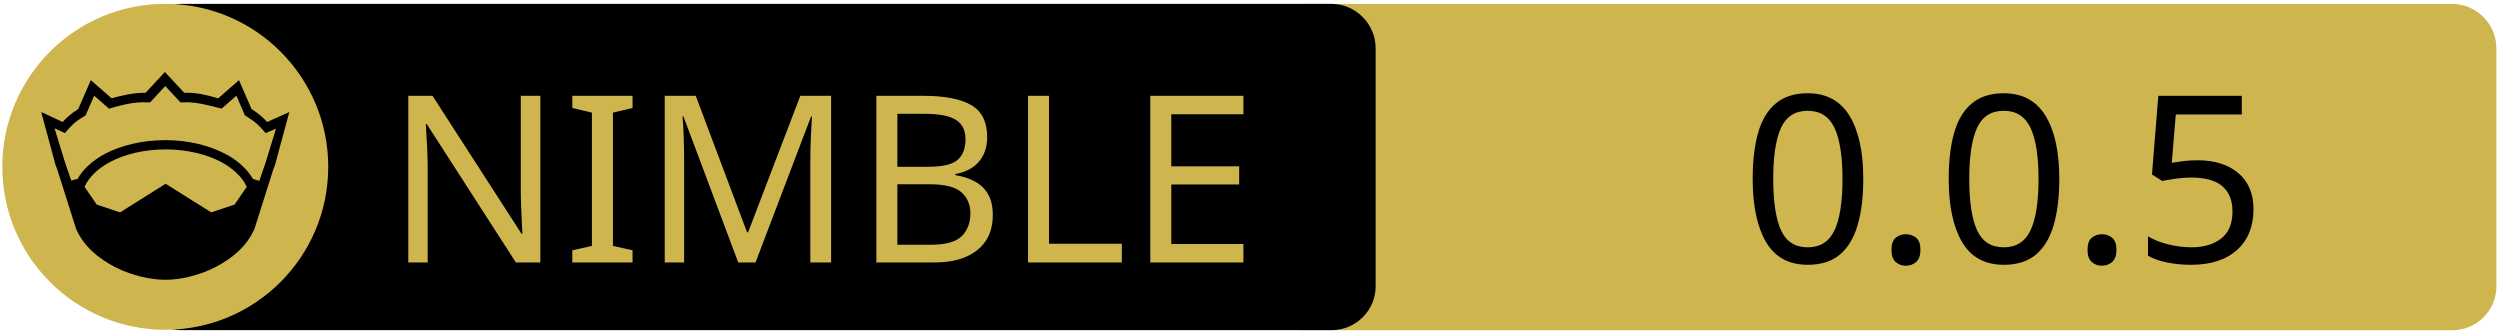
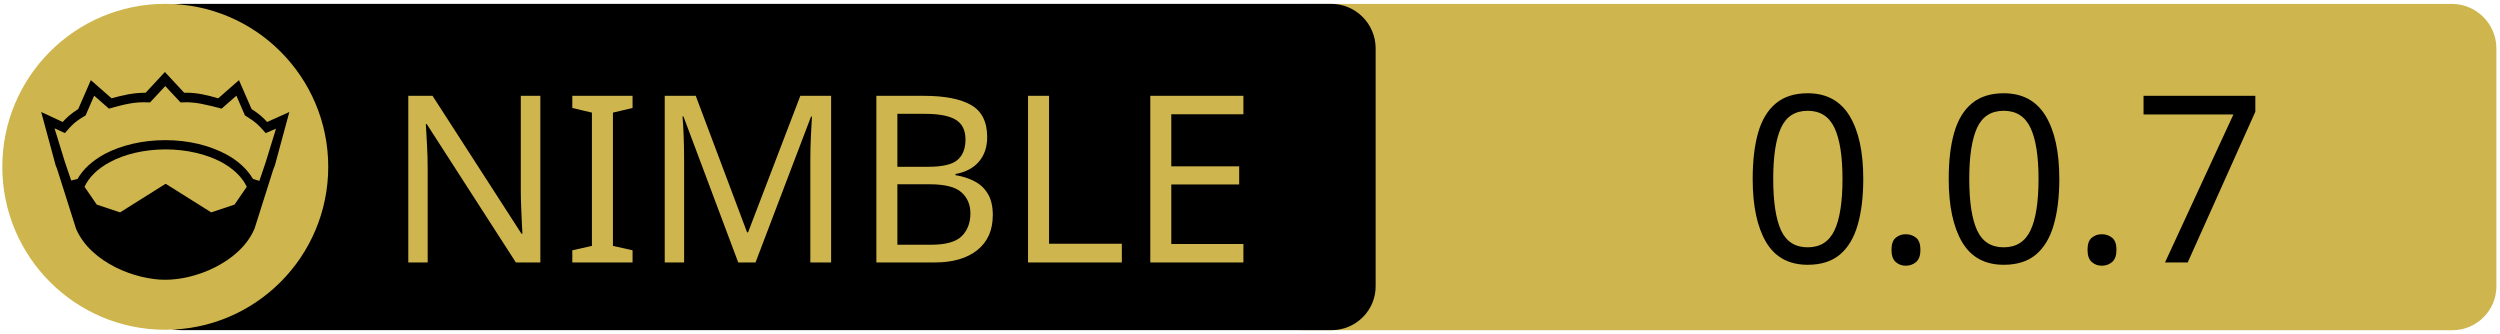
<svg xmlns="http://www.w3.org/2000/svg" xmlns:xlink="http://www.w3.org/1999/xlink" width="675" height="90" xml:space="preserve" version="1.1">
  <a xlink:href="https://github.com/treeform/fidget2">
    <g>
      <path fill="#CEB54D" id="svg_15" d="m662.123,89.159l-310.5,0c-6.6,0 -12,-5.4 -12,-12l0,-64.1c0,-6.6 5.4,-12 12,-12l310.4,0c6.6,0 12,5.4 12,12l0,64.1c0.1,6.6 -5.3,12 -11.9,12z" />
      <path id="svg_1" d="m359.524,89.139l-310.5,0c-6.6,0 -12,-5.4 -12,-12l0,-64.1c0,-6.6 5.4,-12 12,-12l310.4,0c6.6,0 12,5.4 12,12l0,64.1c0.1,6.6 -5.3,12 -11.9,12z" />
      <rect id="svg_2" fill="none" height="45.9" width="315.3" class="st0" y="24.539" x="60.224" />
      <circle id="svg_4" fill="#CEB54D" r="44" cy="45.039" cx="44.624" class="st1" />
      <g id="XMLID_4_">
        <path id="svg_5" d="m78.124,30.239l-3.9,14.4l-0.4,1l-5.1,16.1c0,0 0,0 0,0c-2,4.7 -6.1,8.1 -10.6,10.4c-4.5,2.3 -9.5,3.4 -13.5,3.4c-4,0 -8.9,-1.1 -13.5,-3.4c-4.5,-2.3 -8.6,-5.7 -10.6,-10.4c0,0 0,0 0,0l-5.1,-16.1l-0.4,-1l-3.9,-14.4l5.8,2.7c0.9,-1 2,-2.1 4.2,-3.5l3.4,-7.8l5.6,4.9c2.9,-0.8 5.8,-1.5 9.2,-1.5l5.2,-5.6l5.2,5.6c3.4,-0.1 6.4,0.7 9.2,1.5l5.6,-4.9l3.4,7.8c2.2,1.4 3.3,2.5 4.2,3.5l6,-2.7z" />
        <g id="XMLID_6_">
          <g id="svg_6">
            <path id="svg_7" fill="#CEB54D" d="m66.624,50.439l-3.3,4.8l-6.3,2.1l-12.1,-7.6c-0.1,-0.1 -0.3,-0.1 -0.4,0l-12.1,7.6l-6.3,-2.1l-3.3,-4.8c1.2,-2.6 3.5,-4.9 6.9,-6.7c3.9,-2.1 9.2,-3.4 15,-3.4c5.7,0 11,1.3 15,3.4c3.3,1.8 5.7,4.1 6.9,6.7z" class="st1" />
          </g>
          <g id="svg_8" />
        </g>
        <g id="XMLID_5_">
          <g id="svg_9">
            <path id="svg_10" fill="#CEB54D" d="m74.524,34.739l-2.8,9.1l-1.7,5l-1.6,-0.5c0,0 -0.1,0 -0.1,0c-1.6,-2.7 -4.2,-5.1 -7.5,-6.8c-4.4,-2.3 -10,-3.7 -16.2,-3.7c-6.2,0 -11.9,1.4 -16.3,3.7c-3.3,1.8 -5.9,4.1 -7.4,6.8c0,0 -0.1,0 -0.1,0l-1.6,0.4l-1.7,-5l-2.8,-9.1l2.8,1.3l0.6,-0.7c1.2,-1.3 1.8,-2.2 4.7,-3.9l0.3,-0.2l2.3,-5.3l4,3.5l0.7,-0.2c3.2,-0.9 6.3,-1.7 9.8,-1.5l0.6,0l4.1,-4.4l4.1,4.4l0.6,0c3.5,-0.2 6.5,0.7 9.8,1.5l0.7,0.2l4,-3.5l2.3,5.3l0.3,0.2c2.9,1.8 3.5,2.6 4.7,3.9l0.6,0.7l2.8,-1.2z" class="st1" />
          </g>
          <g id="svg_11" />
        </g>
      </g>
      <text x="-442" y="-350.021" id="svg_16" font-size="63px" font-family="'PT Sans Caption', 'Tahoma', 'Helvetica Neue Medium', 'PT Sans', sans-serif" fill="#CEB54D" class="st1 st2 st3" transform="matrix(1 0 0 1 546.13 420.879)">NIMBLE</text>
-       <text x="-76.0" y="-350.012" id="svg_17" font-size="63.012px" font-family="'PT Sans Caption', 'Tahoma', 'Helvetica Neue Medium', 'PT Sans', sans-serif" fill="#000000" class="st1 st2 st3" transform="matrix(1 0 0 1 546.13 420.879)">0.0.5</text>
+       <text x="-76.0" y="-350.012" id="svg_17" font-size="63.012px" font-family="'PT Sans Caption', 'Tahoma', 'Helvetica Neue Medium', 'PT Sans', sans-serif" fill="#000000" class="st1 st2 st3" transform="matrix(1 0 0 1 546.13 420.879)">0.0.7</text>
    </g>
  </a>
</svg>
